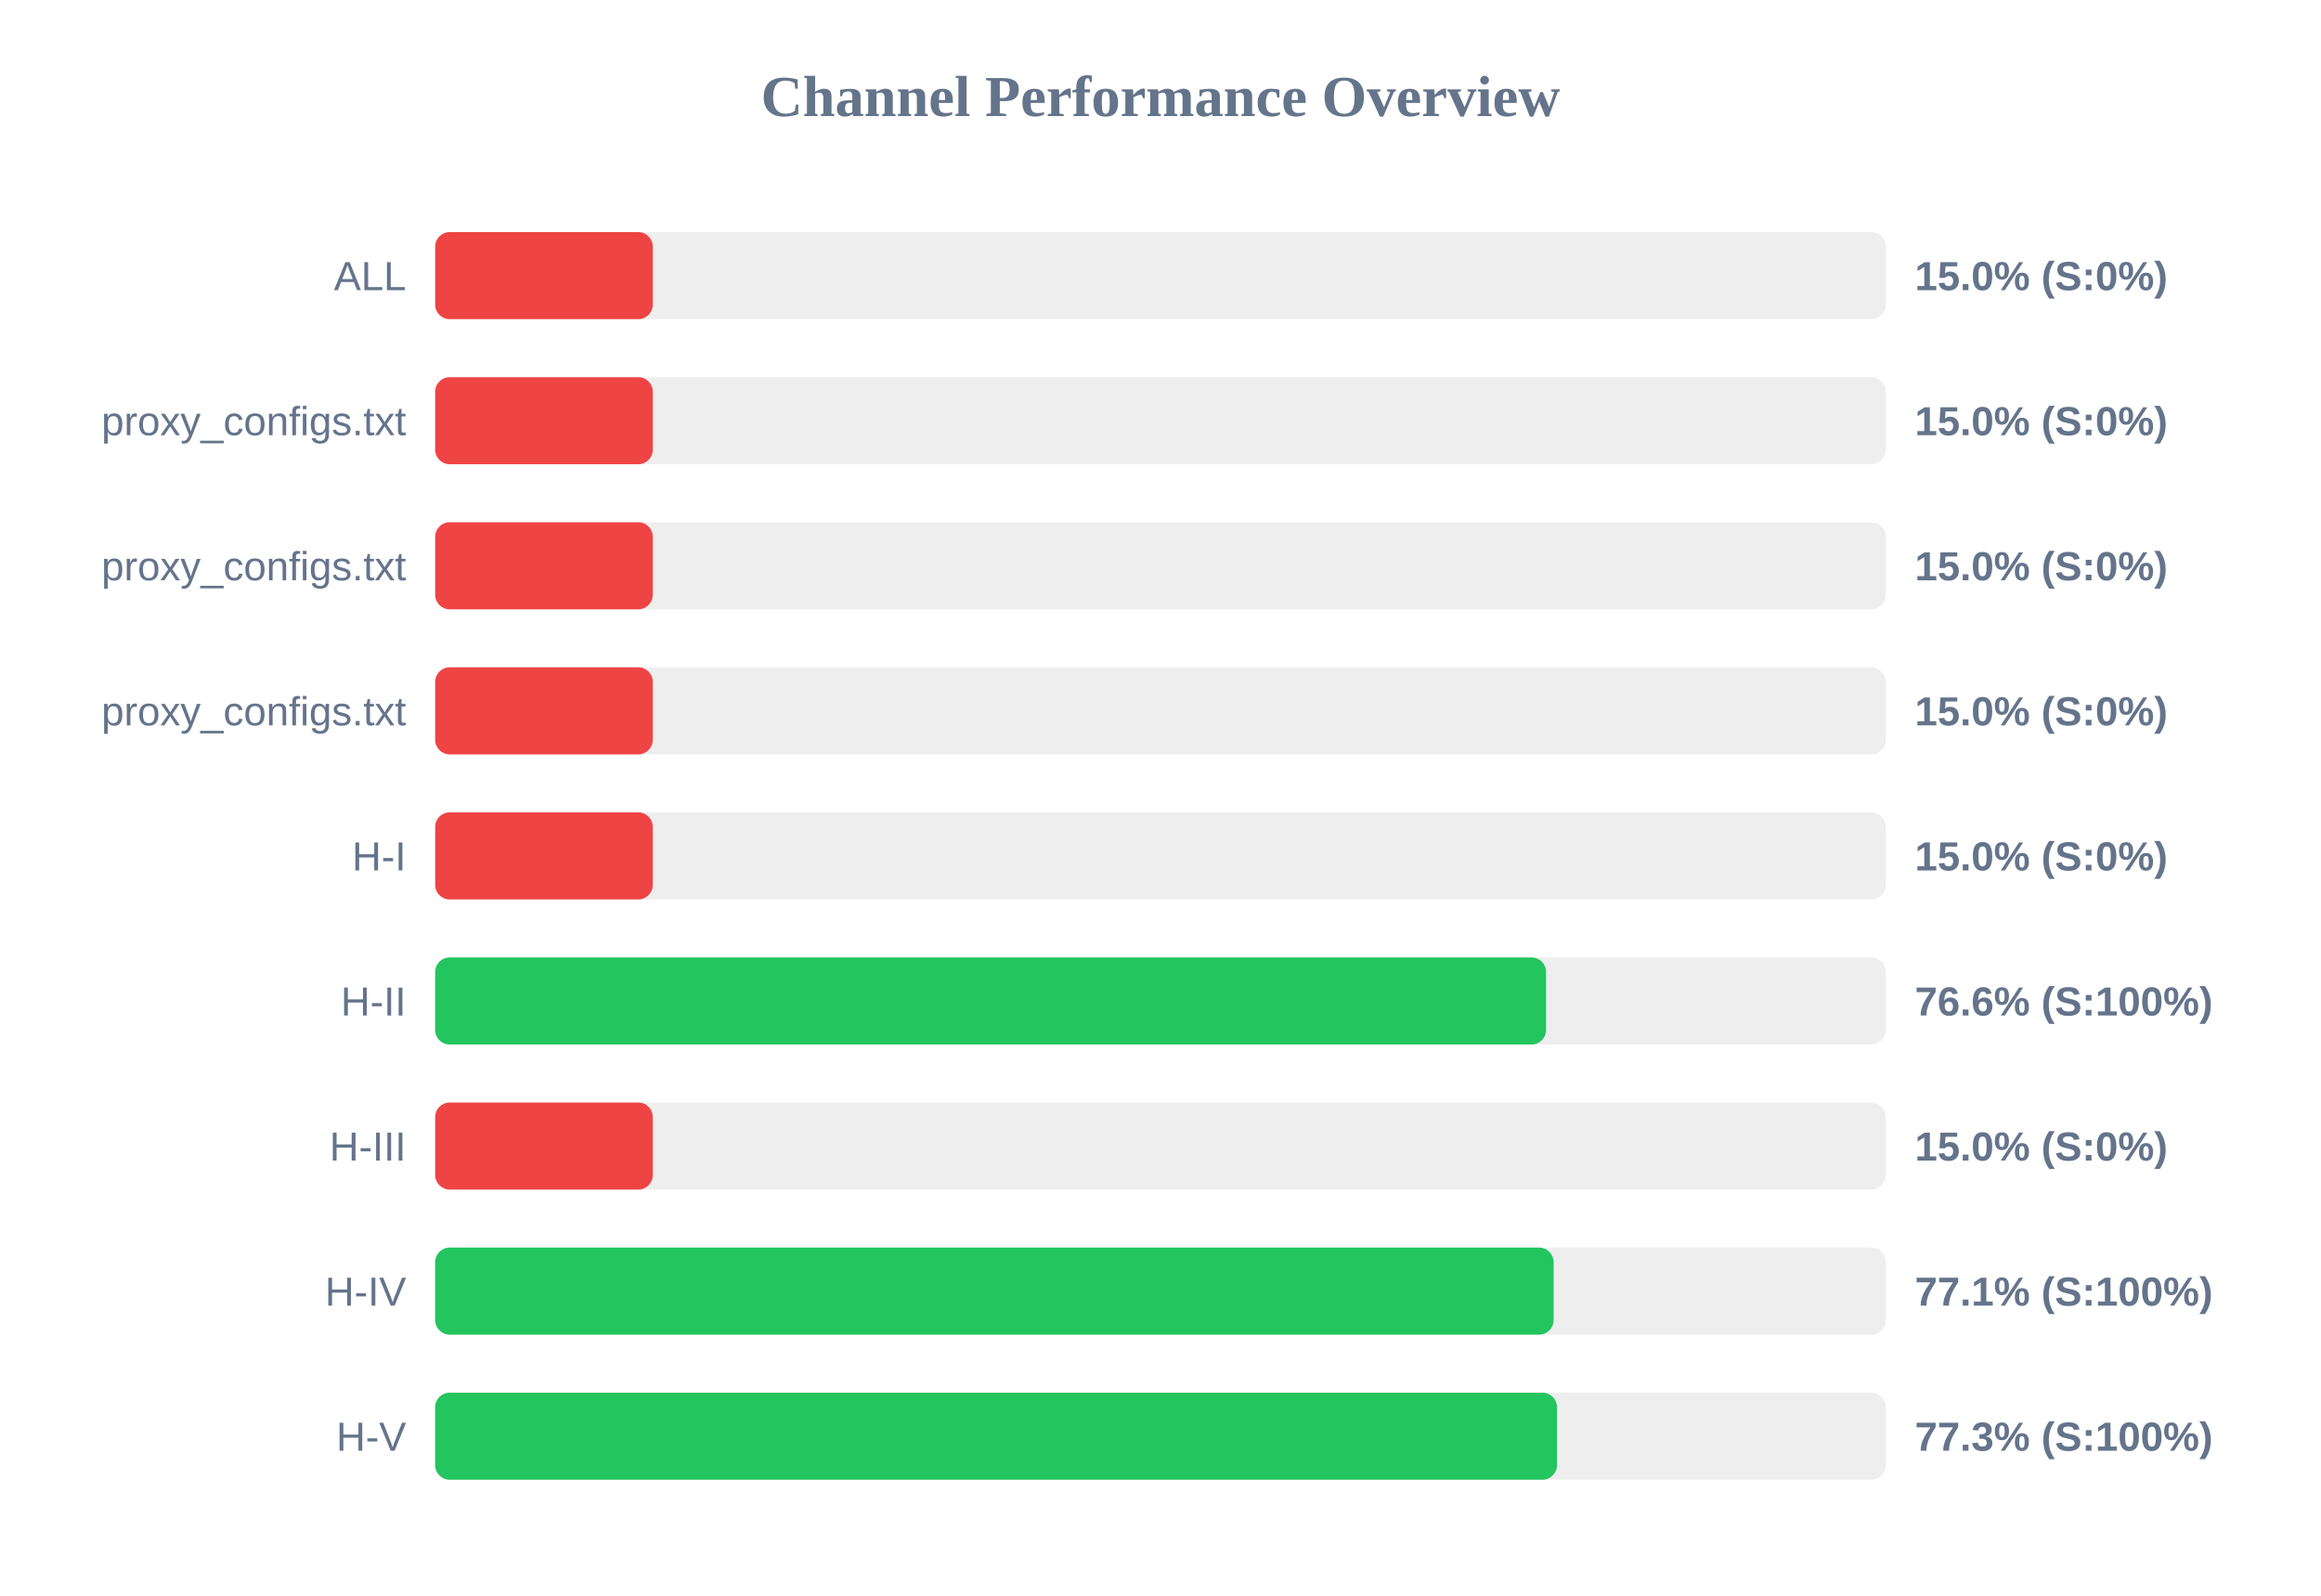
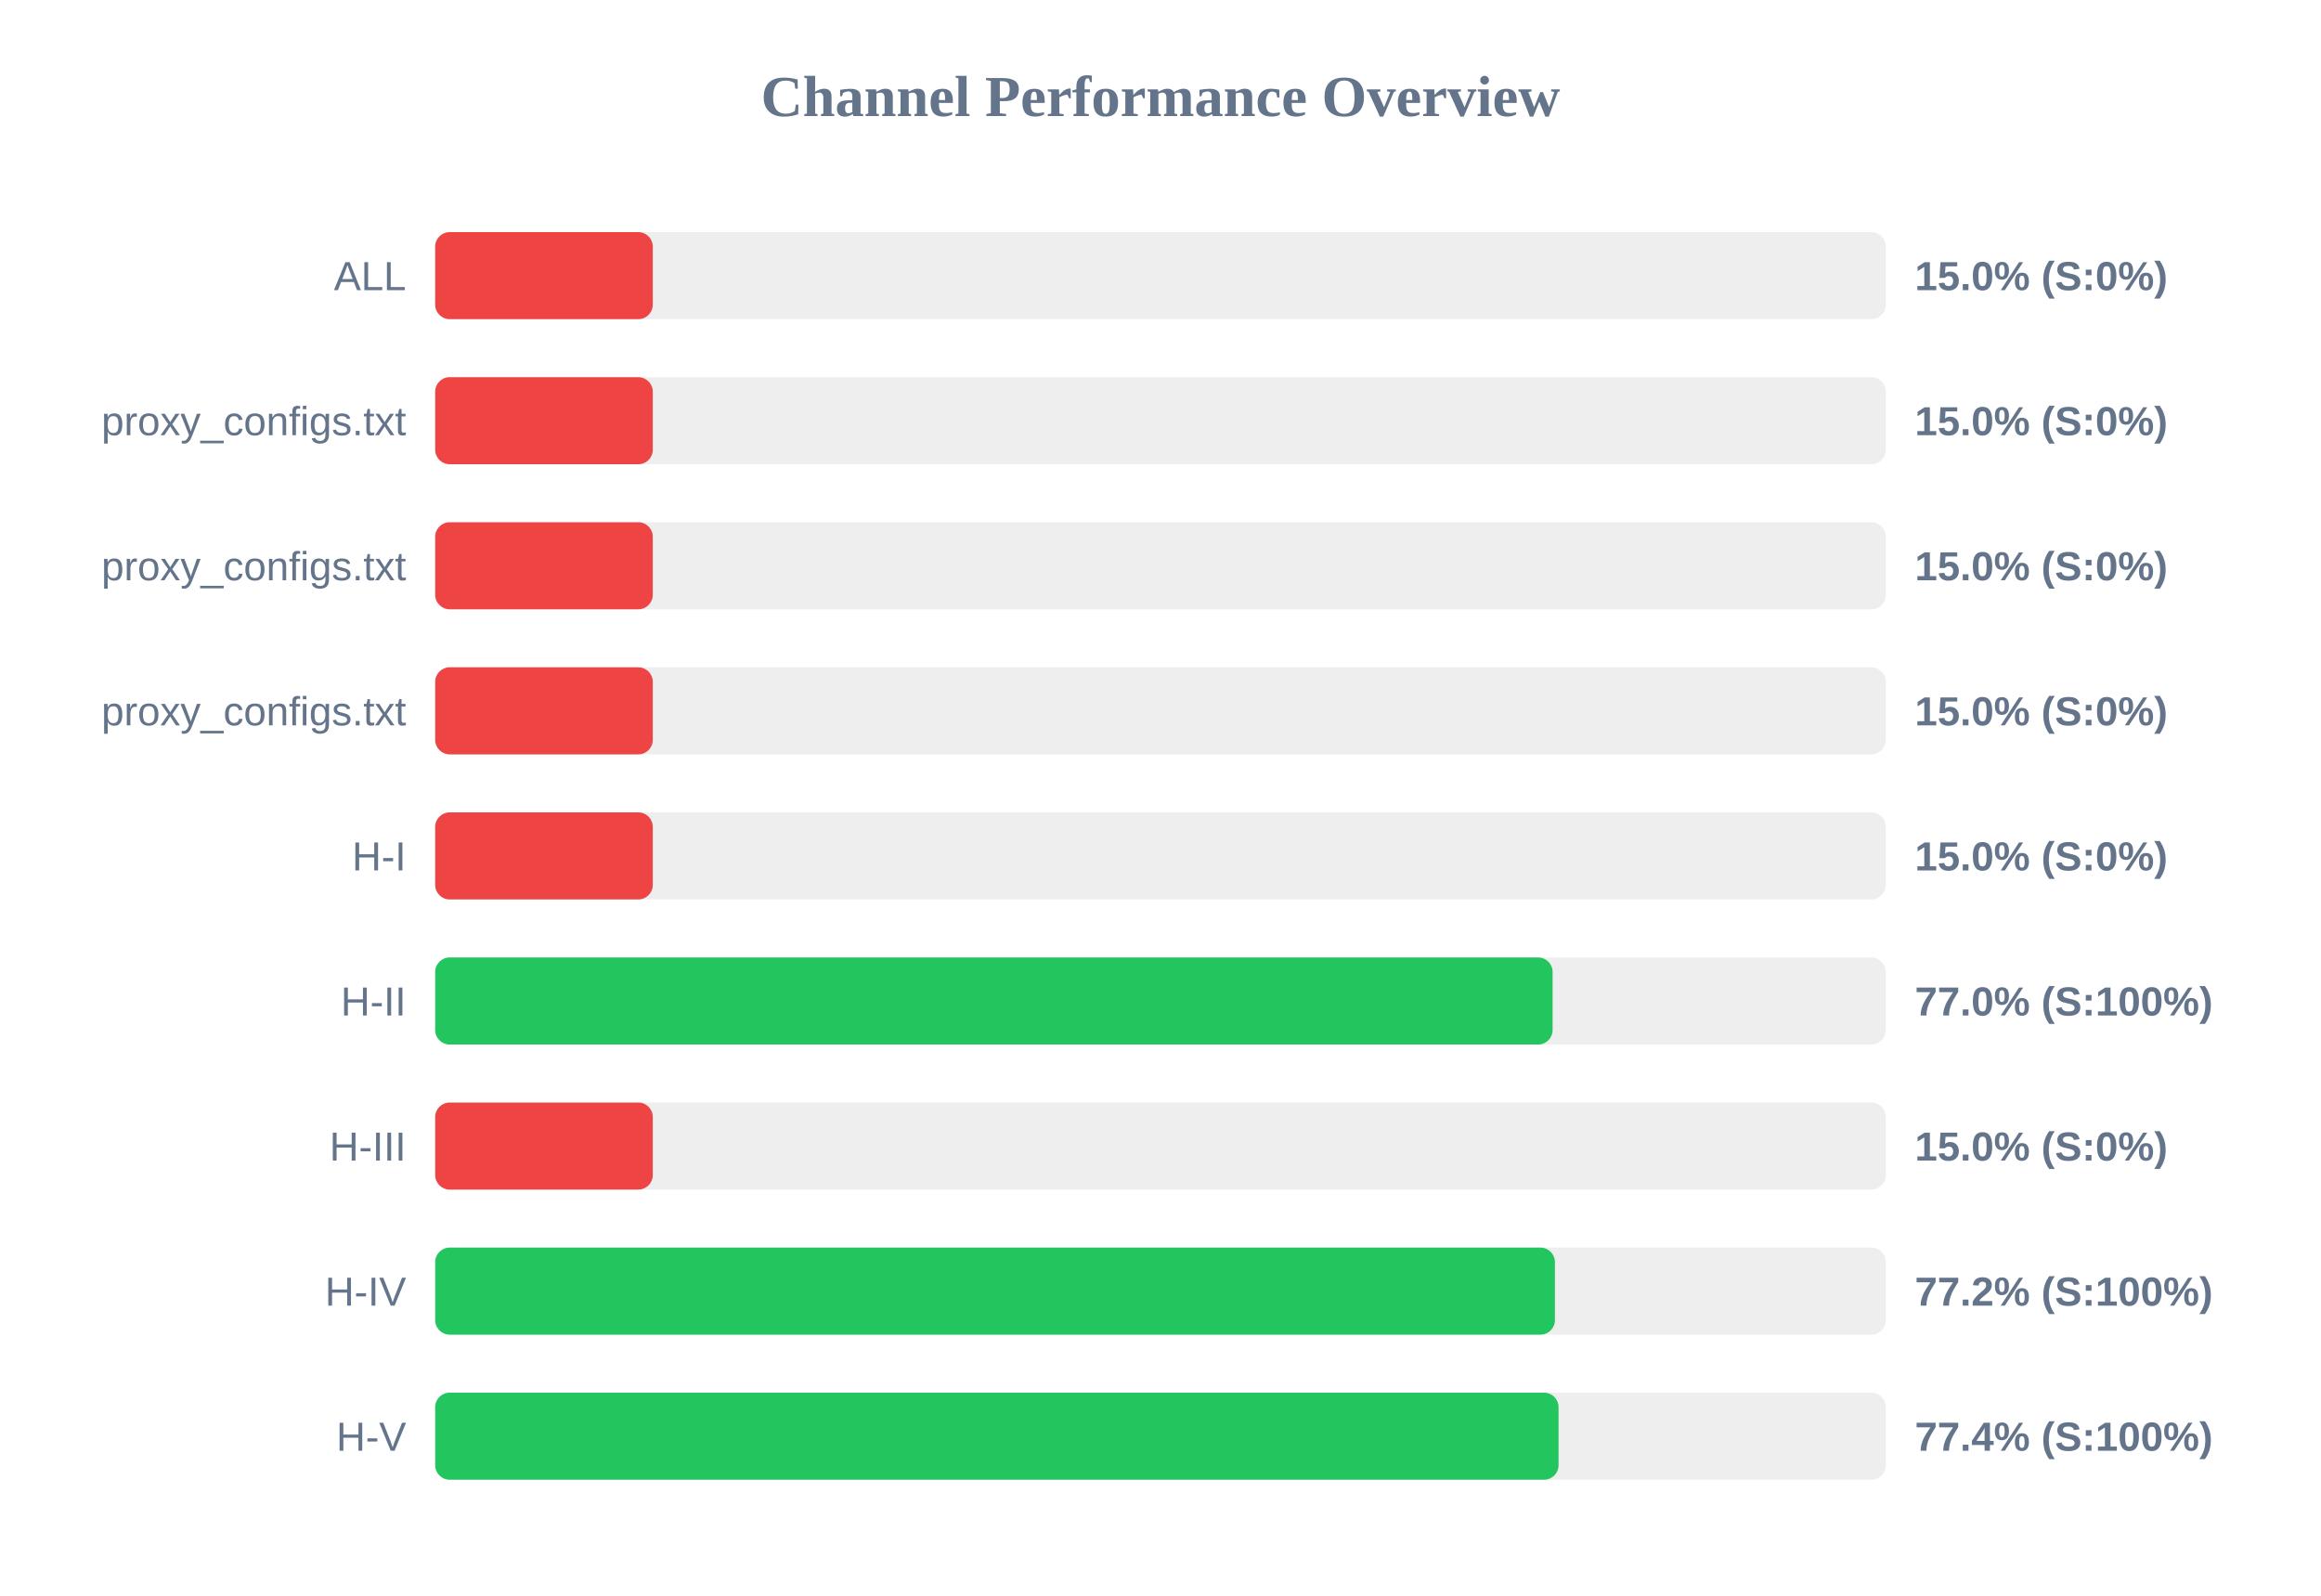
<svg xmlns="http://www.w3.org/2000/svg" width="800" height="550" version="1.1">
  <style>
        .row { font: 14px Arial; fill: #64748b; }
        .score { font: bold 14px Arial; fill: #64748b; }
    </style>
  <text x="400" y="40" text-anchor="middle" font-size="20px" font-weight="bold" fill="#64748b">Channel Performance Overview</text>
  <rect x="150" y="80" width="500" height="30" fill="#eee" rx="5" />
  <rect x="150" y="80" width="75.0" height="30" fill="#ef4444" rx="5" />
  <text x="140" y="100" text-anchor="end" class="row">ALL</text>
  <text x="660" y="100" text-anchor="start" class="score">15.0% (S:0%)</text>
  <rect x="150" y="130" width="500" height="30" fill="#eee" rx="5" />
  <rect x="150" y="130" width="75.0" height="30" fill="#ef4444" rx="5" />
  <text x="140" y="150" text-anchor="end" class="row">proxy_configs.txt</text>
  <text x="660" y="150" text-anchor="start" class="score">15.0% (S:0%)</text>
  <rect x="150" y="180" width="500" height="30" fill="#eee" rx="5" />
  <rect x="150" y="180" width="75.0" height="30" fill="#ef4444" rx="5" />
  <text x="140" y="200" text-anchor="end" class="row">proxy_configs.txt</text>
  <text x="660" y="200" text-anchor="start" class="score">15.0% (S:0%)</text>
  <rect x="150" y="230" width="500" height="30" fill="#eee" rx="5" />
  <rect x="150" y="230" width="75.0" height="30" fill="#ef4444" rx="5" />
  <text x="140" y="250" text-anchor="end" class="row">proxy_configs.txt</text>
  <text x="660" y="250" text-anchor="start" class="score">15.0% (S:0%)</text>
  <rect x="150" y="280" width="500" height="30" fill="#eee" rx="5" />
  <rect x="150" y="280" width="75.0" height="30" fill="#ef4444" rx="5" />
  <text x="140" y="300" text-anchor="end" class="row">H-I</text>
  <text x="660" y="300" text-anchor="start" class="score">15.0% (S:0%)</text>
  <rect x="150" y="330" width="500" height="30" fill="#eee" rx="5" />
-   <rect x="150" y="330" width="382.9" height="30" fill="#22c55e" rx="5" />
+   <rect x="150" y="330" width="385.15" height="30" fill="#22c55e" rx="5" />
  <text x="140" y="350" text-anchor="end" class="row">H-II</text>
-   <text x="660" y="350" text-anchor="start" class="score">76.6% (S:100%)</text>
+   <text x="660" y="350" text-anchor="start" class="score">77.0% (S:100%)</text>
  <rect x="150" y="380" width="500" height="30" fill="#eee" rx="5" />
  <rect x="150" y="380" width="75.0" height="30" fill="#ef4444" rx="5" />
  <text x="140" y="400" text-anchor="end" class="row">H-III</text>
  <text x="660" y="400" text-anchor="start" class="score">15.0% (S:0%)</text>
  <rect x="150" y="430" width="500" height="30" fill="#eee" rx="5" />
-   <rect x="150" y="430" width="385.5" height="30" fill="#22c55e" rx="5" />
+   <rect x="150" y="430" width="385.95" height="30" fill="#22c55e" rx="5" />
  <text x="140" y="450" text-anchor="end" class="row">H-IV</text>
-   <text x="660" y="450" text-anchor="start" class="score">77.1% (S:100%)</text>
+   <text x="660" y="450" text-anchor="start" class="score">77.2% (S:100%)</text>
  <rect x="150" y="480" width="500" height="30" fill="#eee" rx="5" />
-   <rect x="150" y="480" width="386.65" height="30" fill="#22c55e" rx="5" />
+   <rect x="150" y="480" width="387.2" height="30" fill="#22c55e" rx="5" />
  <text x="140" y="500" text-anchor="end" class="row">H-V</text>
-   <text x="660" y="500" text-anchor="start" class="score">77.3% (S:100%)</text>
+   <text x="660" y="500" text-anchor="start" class="score">77.4% (S:100%)</text>
</svg>
